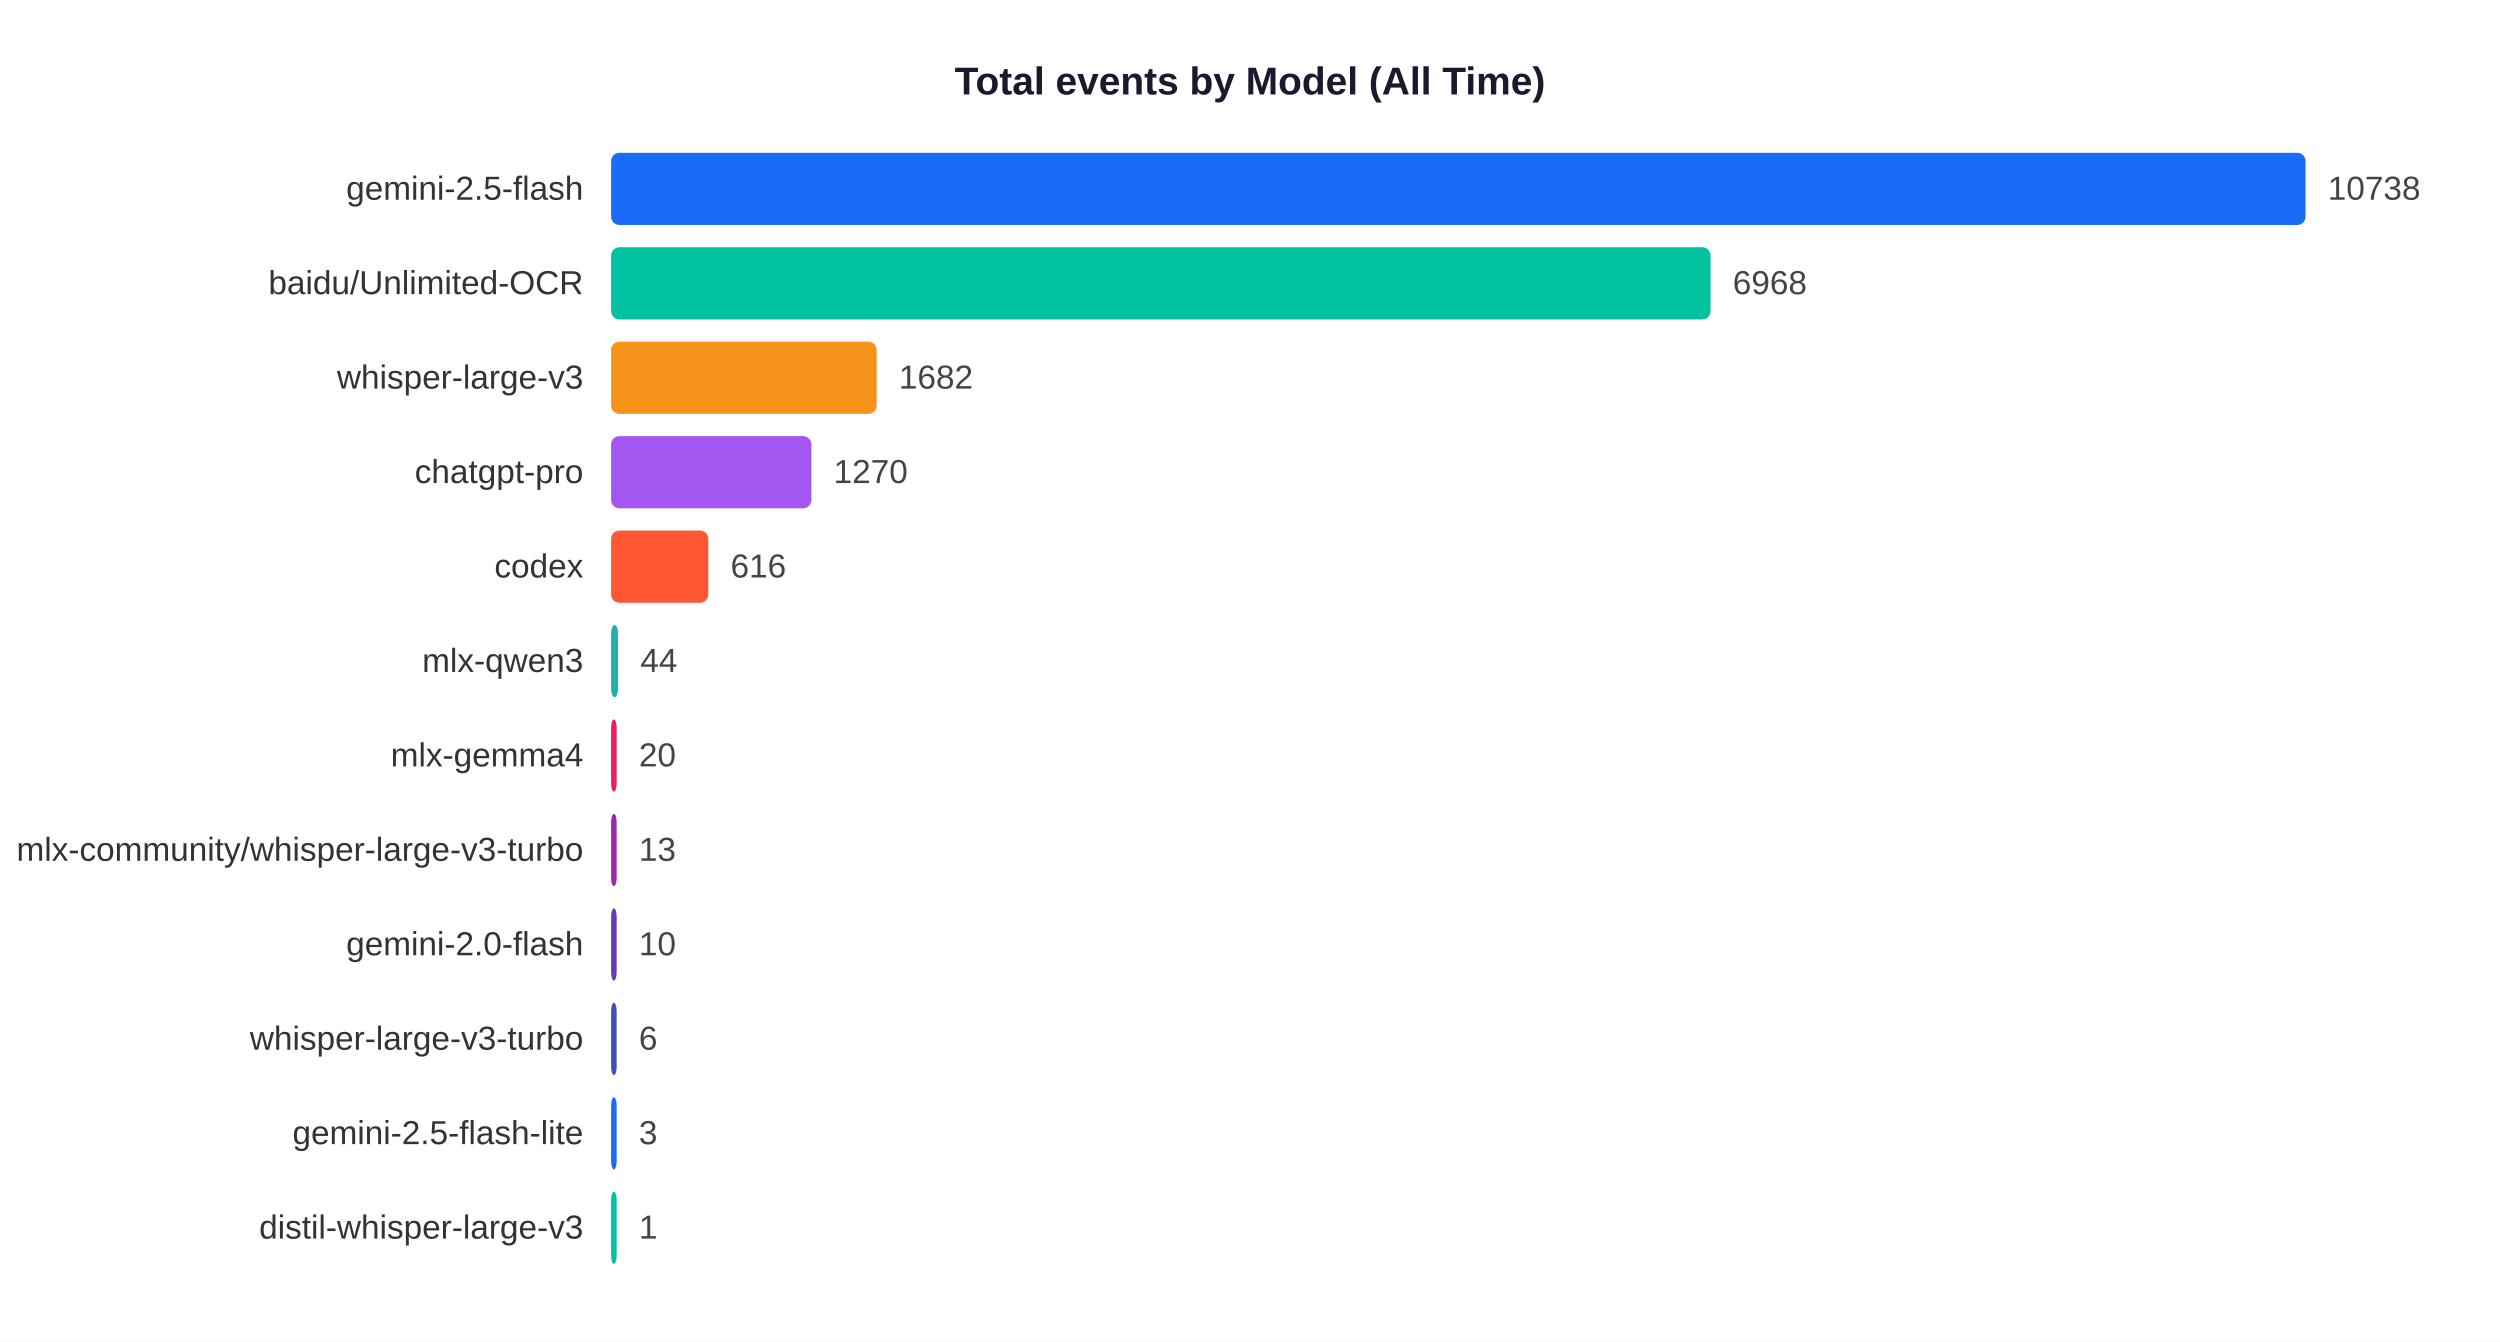
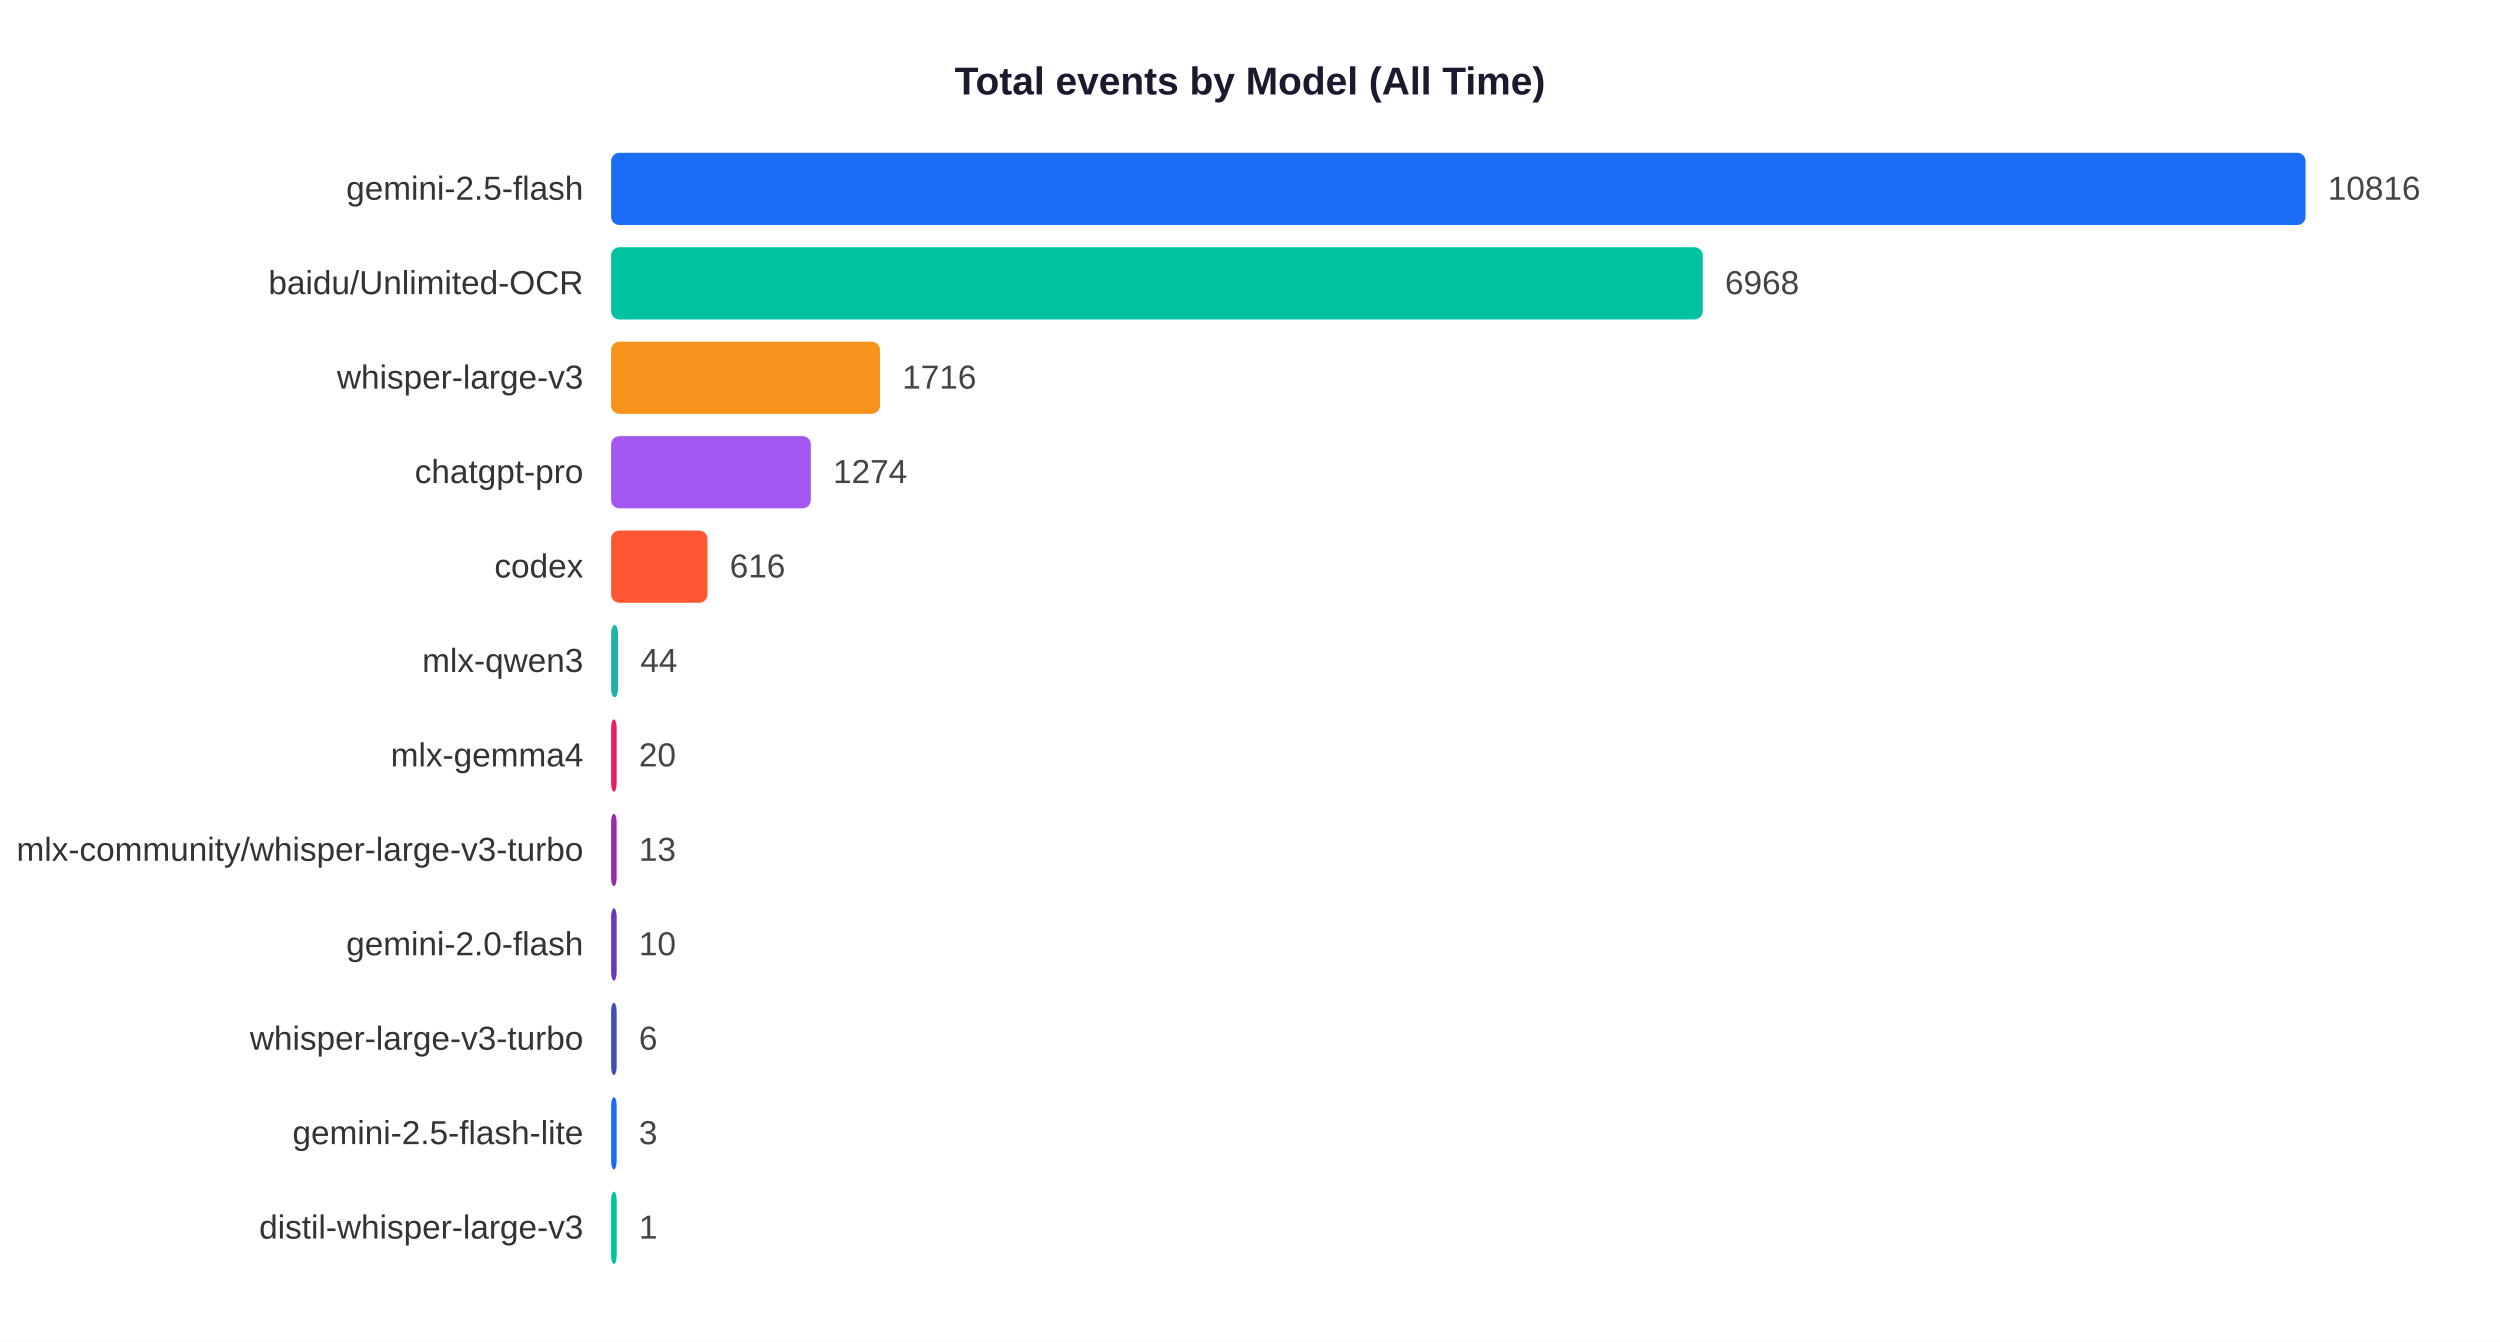
<svg xmlns="http://www.w3.org/2000/svg" width="900" height="483">
  <rect width="900" height="483" fill="white" />
  <text x="450" y="34" text-anchor="middle" font-size="14" font-weight="bold" font-family="Arial,sans-serif" fill="#1a1a2e">Total events by Model (All Time)</text>
  <text x="210" y="71.9" text-anchor="end" font-size="12" font-family="Arial,sans-serif" fill="#333">gemini-2.5-flash</text>
  <rect x="220" y="55" width="610.0" height="26" rx="3" fill="#1A6CF7" />
-   <text x="838.0" y="71.9" font-size="12" font-family="Arial,sans-serif" fill="#444">10738</text>
+   <text x="838.0" y="71.9" font-size="12" font-family="Arial,sans-serif" fill="#444">10816</text>
  <text x="210" y="105.9" text-anchor="end" font-size="12" font-family="Arial,sans-serif" fill="#333">baidu/Unlimited-OCR</text>
-   <rect x="220" y="89" width="395.8" height="26" rx="3" fill="#00C2A0" />
-   <text x="623.8" y="105.9" font-size="12" font-family="Arial,sans-serif" fill="#444">6968</text>
+   <rect x="220" y="89" width="393.0" height="26" rx="3" fill="#00C2A0" />
+   <text x="621.0" y="105.9" font-size="12" font-family="Arial,sans-serif" fill="#444">6968</text>
  <text x="210" y="139.9" text-anchor="end" font-size="12" font-family="Arial,sans-serif" fill="#333">whisper-large-v3</text>
-   <rect x="220" y="123" width="95.6" height="26" rx="3" fill="#F7931A" />
-   <text x="323.6" y="139.9" font-size="12" font-family="Arial,sans-serif" fill="#444">1682</text>
+   <rect x="220" y="123" width="96.8" height="26" rx="3" fill="#F7931A" />
+   <text x="324.8" y="139.9" font-size="12" font-family="Arial,sans-serif" fill="#444">1716</text>
  <text x="210" y="173.9" text-anchor="end" font-size="12" font-family="Arial,sans-serif" fill="#333">chatgpt-pro</text>
-   <rect x="220" y="157" width="72.1" height="26" rx="3" fill="#A456F0" />
-   <text x="300.1" y="173.9" font-size="12" font-family="Arial,sans-serif" fill="#444">1270</text>
+   <rect x="220" y="157" width="71.9" height="26" rx="3" fill="#A456F0" />
+   <text x="299.9" y="173.9" font-size="12" font-family="Arial,sans-serif" fill="#444">1274</text>
  <text x="210" y="207.9" text-anchor="end" font-size="12" font-family="Arial,sans-serif" fill="#333">codex</text>
-   <rect x="220" y="191" width="35.0" height="26" rx="3" fill="#FF5733" />
-   <text x="263.0" y="207.9" font-size="12" font-family="Arial,sans-serif" fill="#444">616</text>
+   <rect x="220" y="191" width="34.7" height="26" rx="3" fill="#FF5733" />
+   <text x="262.7" y="207.9" font-size="12" font-family="Arial,sans-serif" fill="#444">616</text>
  <text x="210" y="241.9" text-anchor="end" font-size="12" font-family="Arial,sans-serif" fill="#333">mlx-qwen3</text>
  <rect x="220" y="225" width="2.5" height="26" rx="3" fill="#20B2AA" />
  <text x="230.5" y="241.9" font-size="12" font-family="Arial,sans-serif" fill="#444">44</text>
  <text x="210" y="275.9" text-anchor="end" font-size="12" font-family="Arial,sans-serif" fill="#333">mlx-gemma4</text>
  <rect x="220" y="259" width="2.0" height="26" rx="3" fill="#E91E63" />
  <text x="230.0" y="275.9" font-size="12" font-family="Arial,sans-serif" fill="#444">20</text>
  <text x="210" y="309.9" text-anchor="end" font-size="12" font-family="Arial,sans-serif" fill="#333">mlx-community/whisper-large-v3-turbo</text>
  <rect x="220" y="293" width="2.0" height="26" rx="3" fill="#9C27B0" />
  <text x="230.0" y="309.9" font-size="12" font-family="Arial,sans-serif" fill="#444">13</text>
  <text x="210" y="343.9" text-anchor="end" font-size="12" font-family="Arial,sans-serif" fill="#333">gemini-2.0-flash</text>
  <rect x="220" y="327" width="2.0" height="26" rx="3" fill="#673AB7" />
  <text x="230.0" y="343.9" font-size="12" font-family="Arial,sans-serif" fill="#444">10</text>
  <text x="210" y="377.9" text-anchor="end" font-size="12" font-family="Arial,sans-serif" fill="#333">whisper-large-v3-turbo</text>
  <rect x="220" y="361" width="2.0" height="26" rx="3" fill="#3F51B5" />
  <text x="230.0" y="377.9" font-size="12" font-family="Arial,sans-serif" fill="#444">6</text>
  <text x="210" y="411.9" text-anchor="end" font-size="12" font-family="Arial,sans-serif" fill="#333">gemini-2.5-flash-lite</text>
  <rect x="220" y="395" width="2.0" height="26" rx="3" fill="#1A6CF7" />
  <text x="230.0" y="411.9" font-size="12" font-family="Arial,sans-serif" fill="#444">3</text>
  <text x="210" y="445.9" text-anchor="end" font-size="12" font-family="Arial,sans-serif" fill="#333">distil-whisper-large-v3</text>
  <rect x="220" y="429" width="2.0" height="26" rx="3" fill="#00C2A0" />
  <text x="230.0" y="445.9" font-size="12" font-family="Arial,sans-serif" fill="#444">1</text>
</svg>
